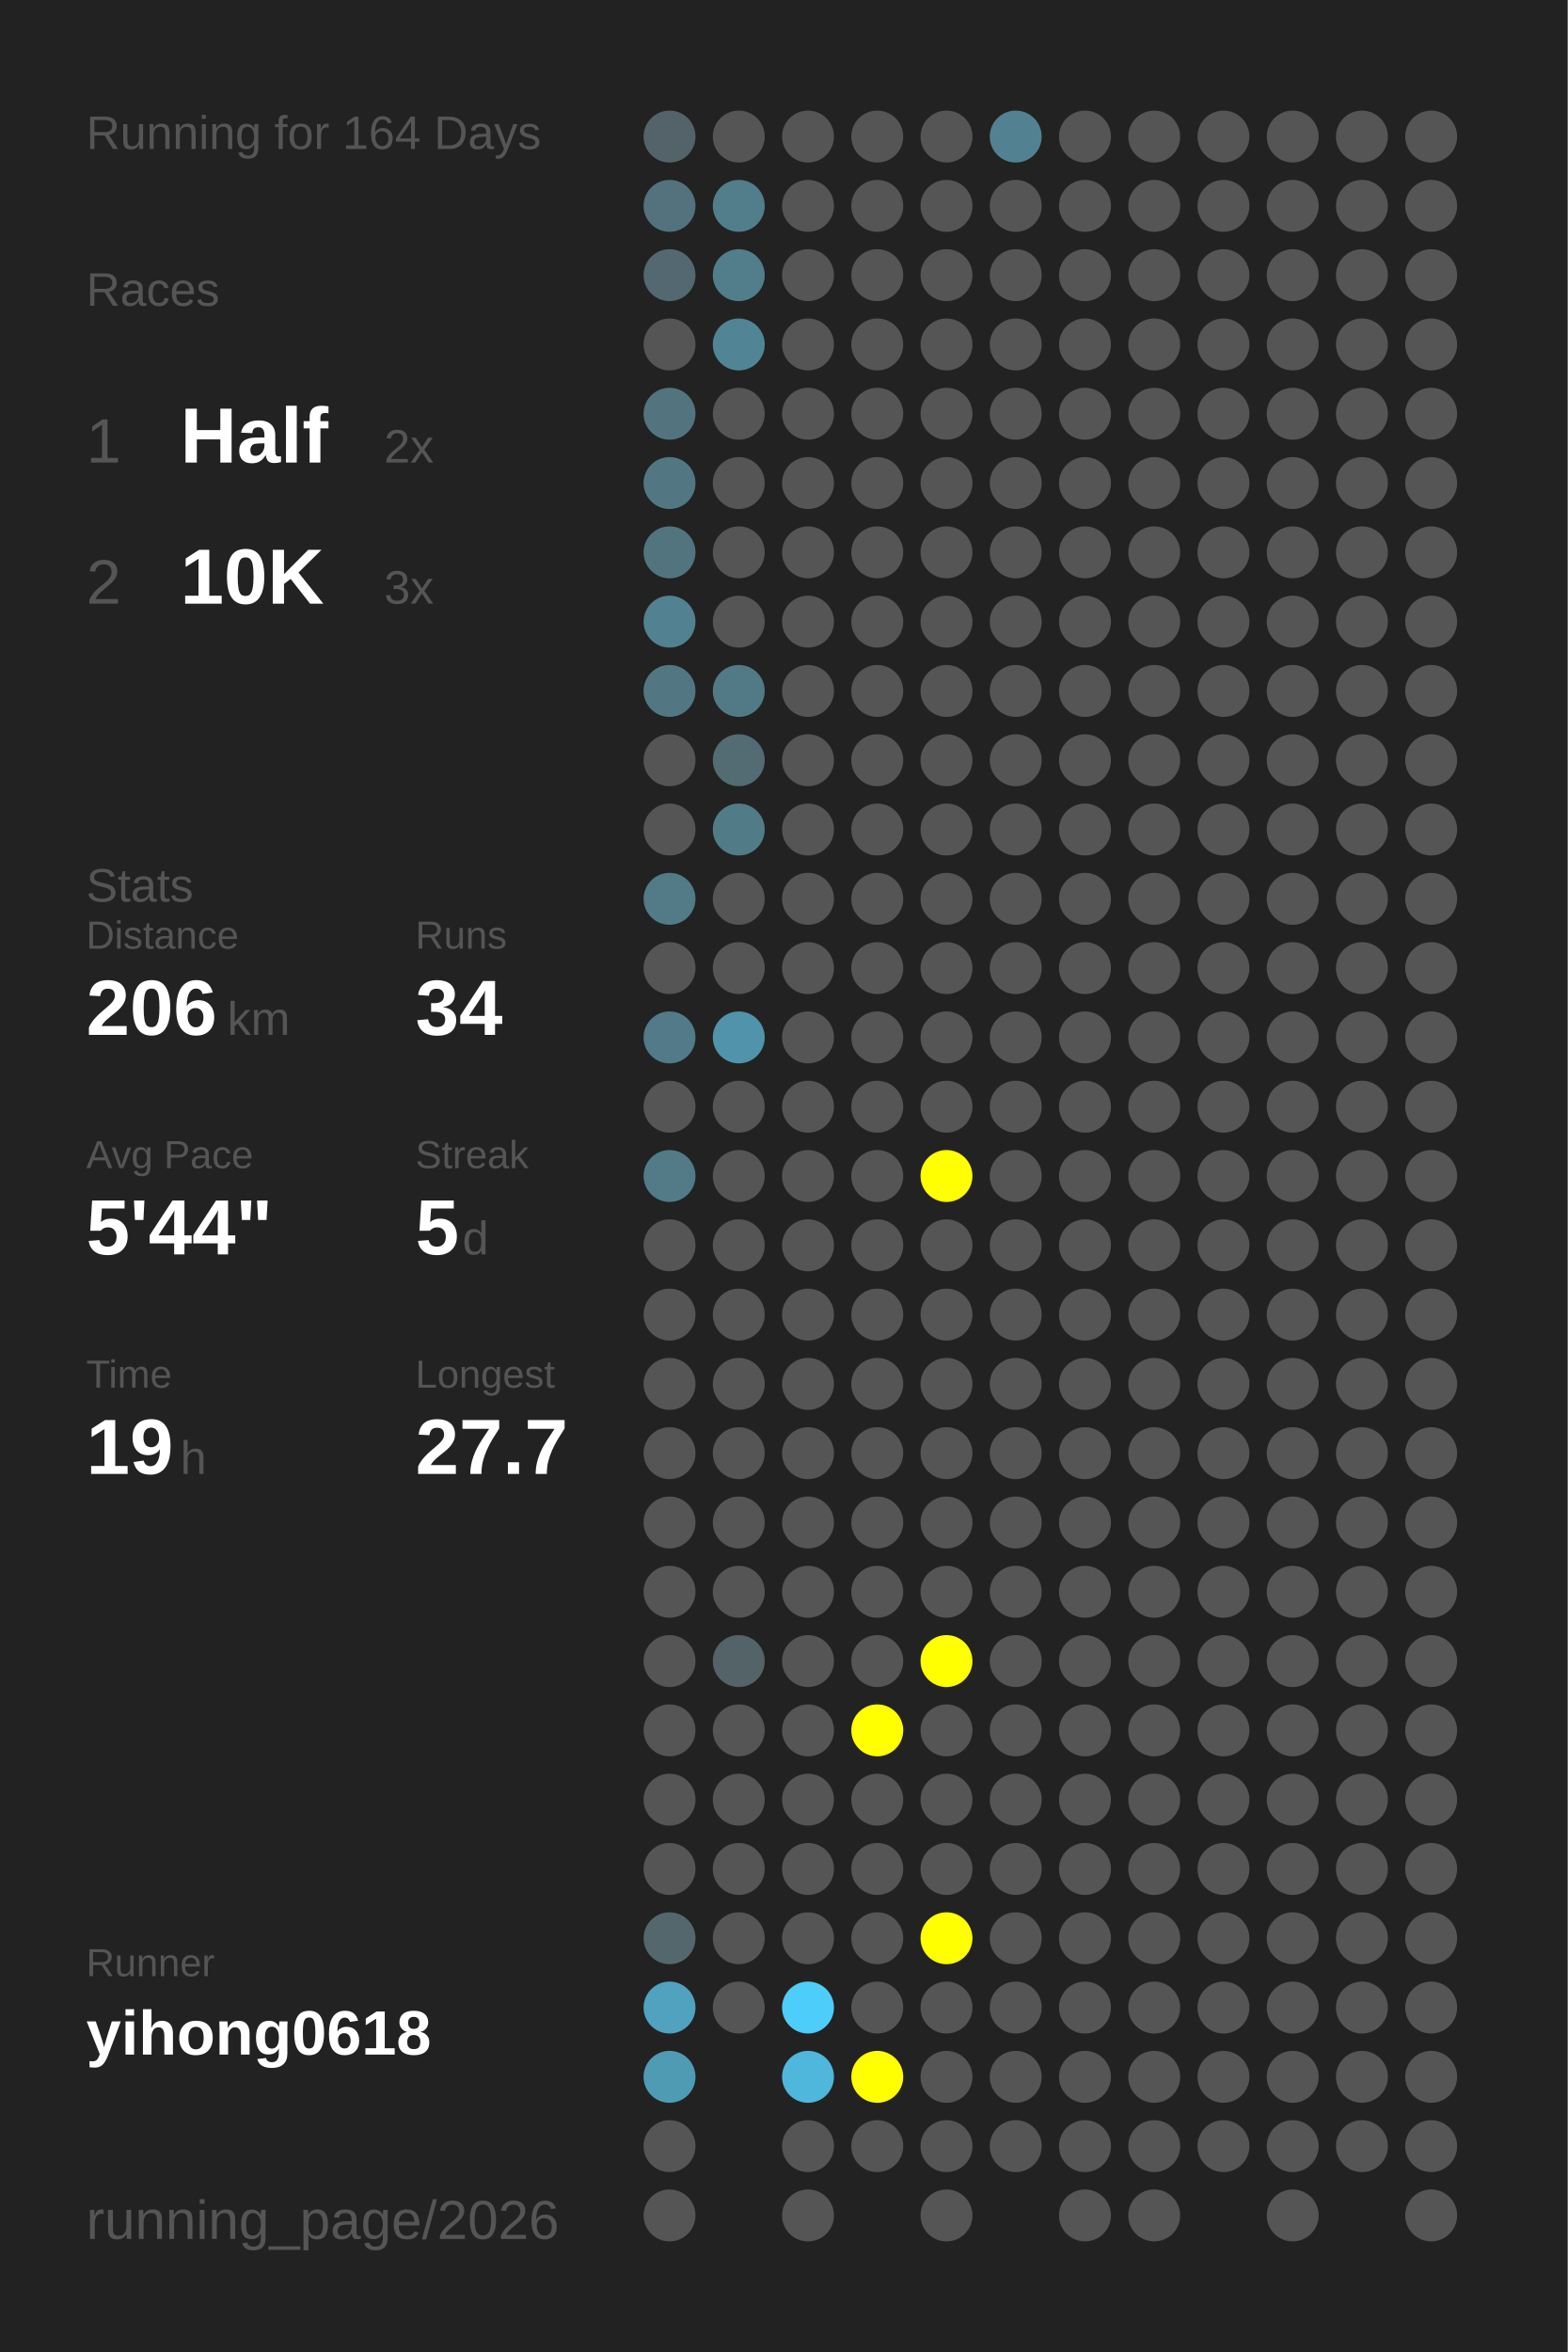
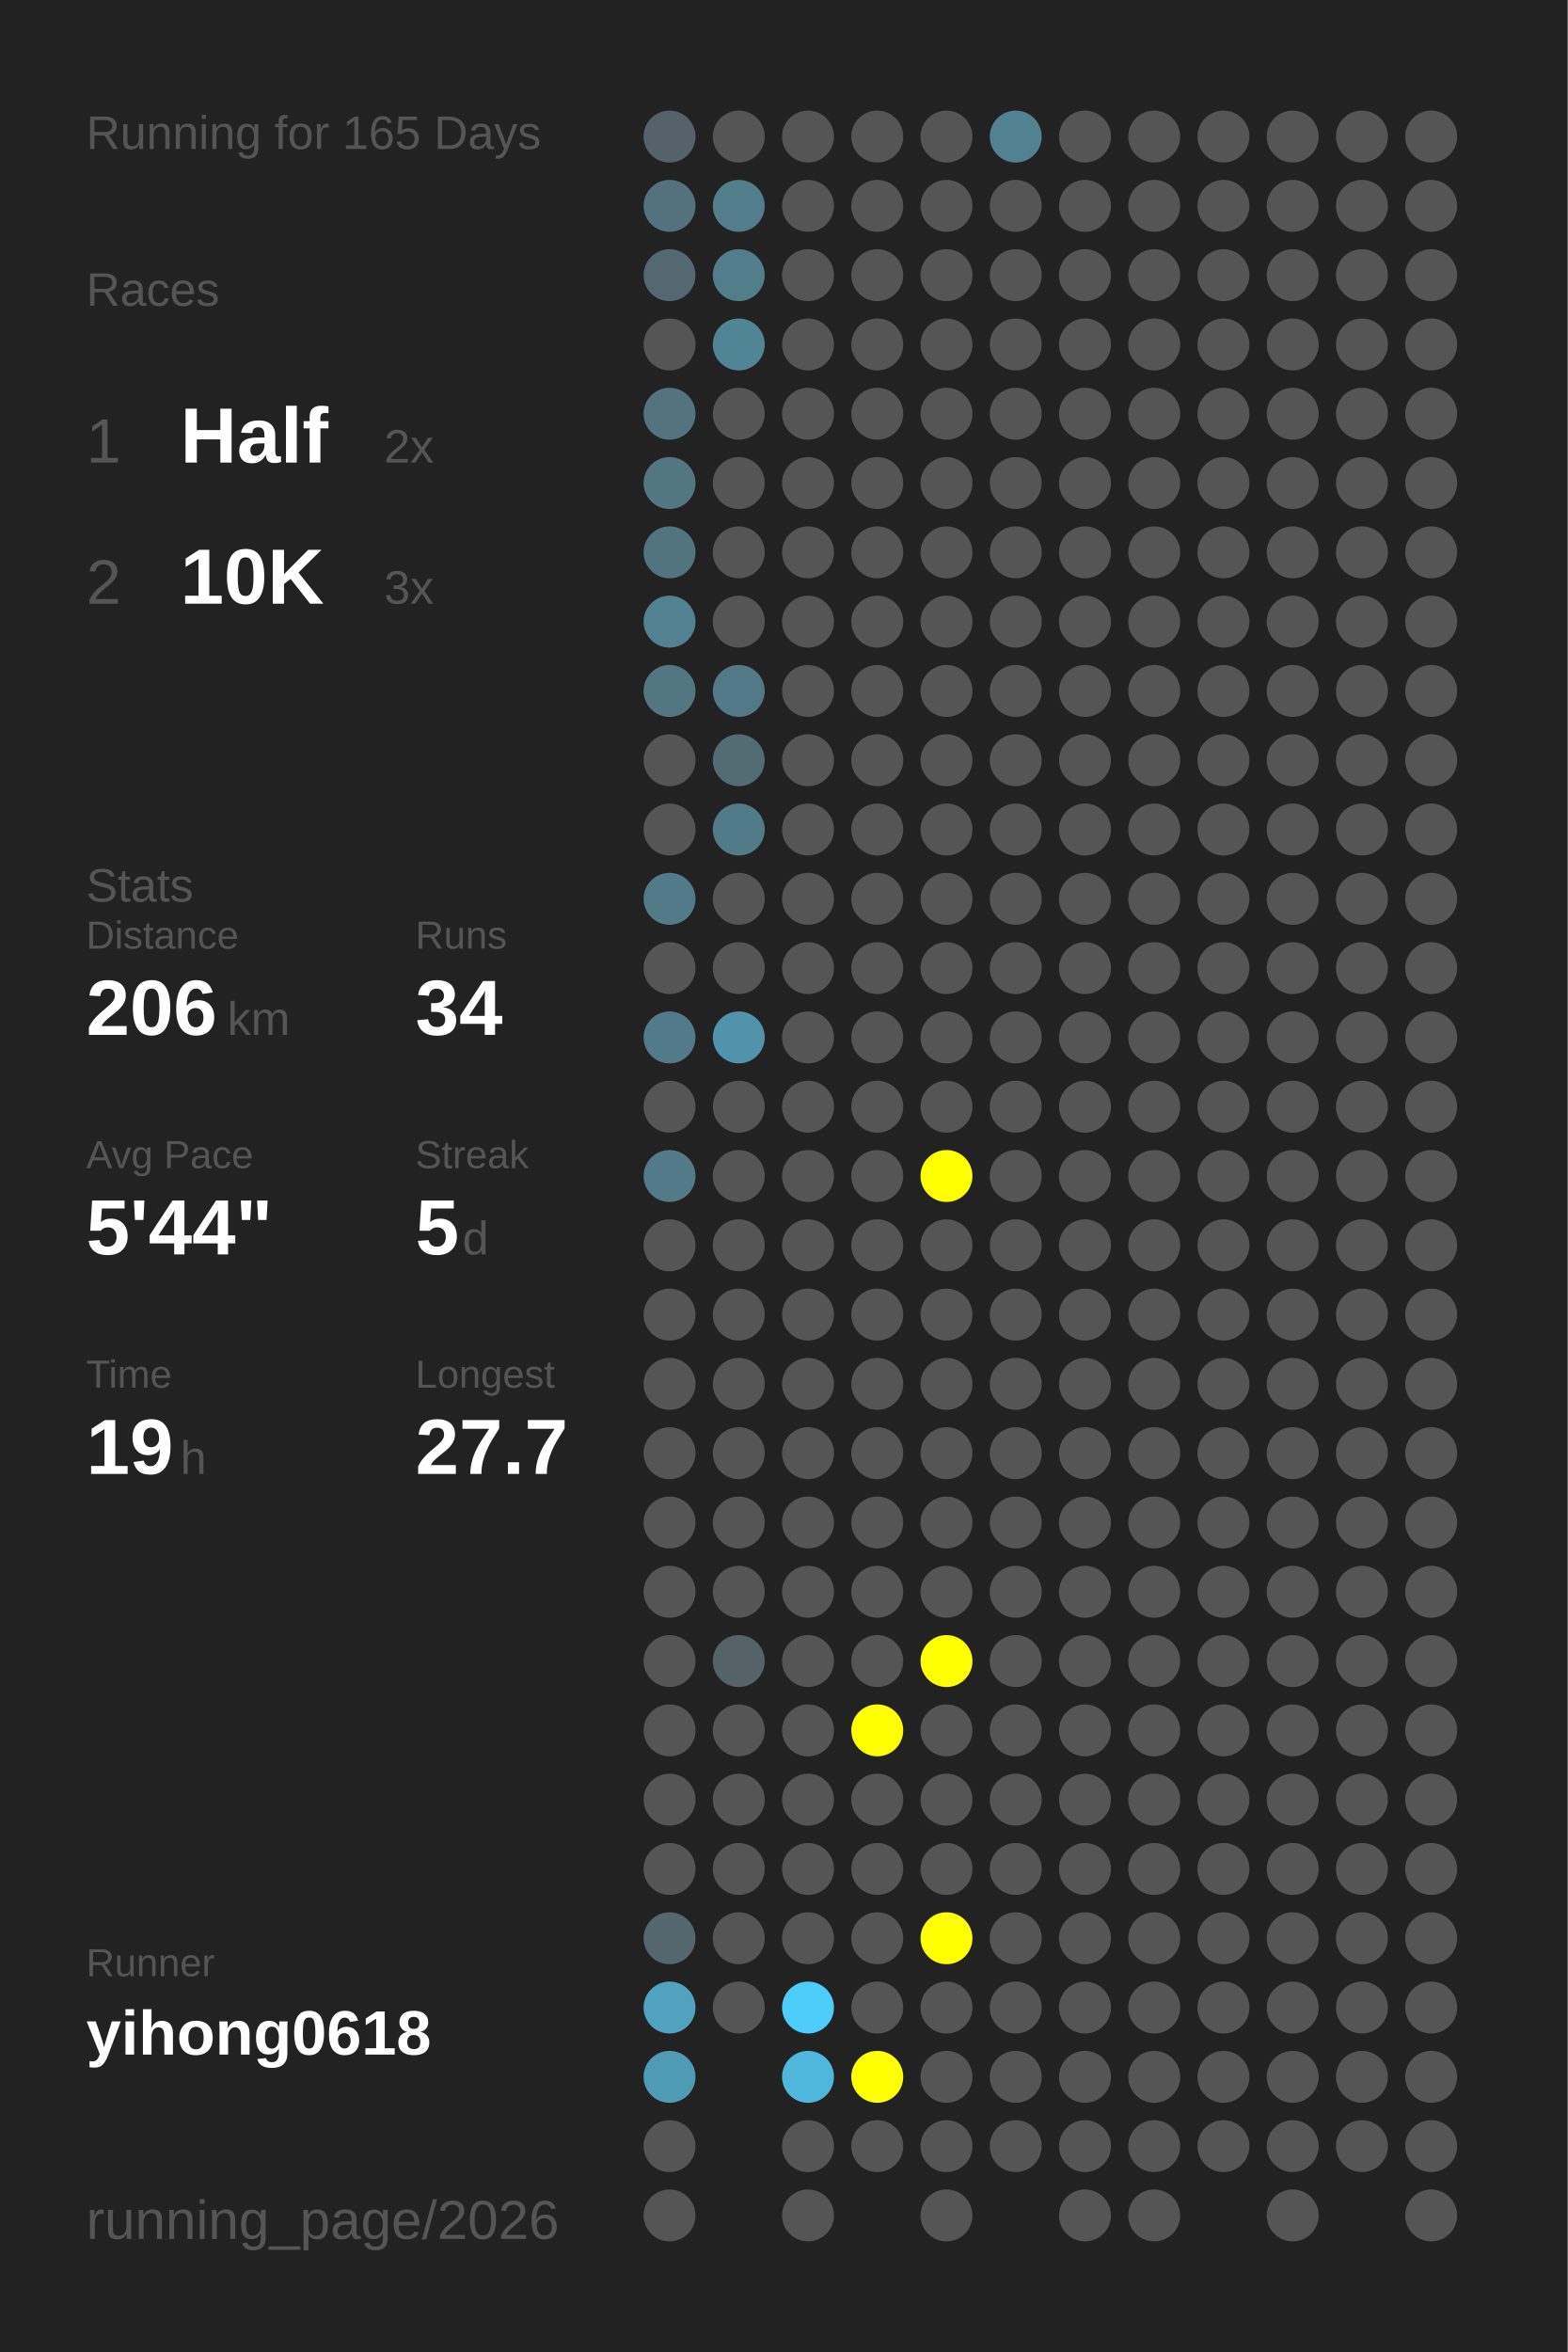
<svg xmlns="http://www.w3.org/2000/svg" baseProfile="full" height="300mm" version="1.1" viewBox="0,0,200,300" width="200mm">
  <defs />
  <rect fill="#222222" height="300" width="200" x="0" y="0" />
-   <text fill="#555555" style="font-size:6px; font-family:Arial;" x="11" y="19">Running for 164 Days</text>
+   <text fill="#555555" style="font-size:6px; font-family:Arial;" x="11" y="19">Running for 165 Days</text>
  <text fill="#555555" style="font-size:6px; font-family:Arial;" x="11" y="39">Races</text>
  <text fill="#555555" style="font-size:8px; font-family:Arial;" x="11" y="59">1</text>
  <text fill="#FFFFFF" style="font-size:10px; font-family:Arial; font-weight:bold;" x="23" y="59">Half</text>
  <text fill="#555555" style="font-size:6px; font-family:Arial;" x="49" y="59">2x</text>
  <text fill="#555555" style="font-size:8px; font-family:Arial;" x="11" y="77">2</text>
  <text fill="#FFFFFF" style="font-size:10px; font-family:Arial; font-weight:bold;" x="23" y="77">10K</text>
  <text fill="#555555" style="font-size:6px; font-family:Arial;" x="49" y="77">3x</text>
  <text fill="#555555" style="font-size:6px; font-family:Arial;" x="11" y="115">Stats</text>
  <text fill="#555555" style="font-size:5px; font-family:Arial;" x="11" y="121">Distance</text>
  <text fill="#FFFFFF" style="font-size:10px; font-family:Arial; font-weight:bold;" x="11" y="132">206</text>
  <text fill="#555555" style="font-size:6px; font-family:Arial;" x="29" y="132">km</text>
  <text fill="#555555" style="font-size:5px; font-family:Arial;" x="53" y="121">Runs</text>
  <text fill="#FFFFFF" style="font-size:10px; font-family:Arial; font-weight:bold;" x="53" y="132">34</text>
  <text fill="#555555" style="font-size:5px; font-family:Arial;" x="11" y="149">Avg Pace</text>
  <text fill="#FFFFFF" style="font-size:10px; font-family:Arial; font-weight:bold;" x="11" y="160">5'44"</text>
  <text fill="#555555" style="font-size:5px; font-family:Arial;" x="53" y="149">Streak</text>
  <text fill="#FFFFFF" style="font-size:10px; font-family:Arial; font-weight:bold;" x="53" y="160">5</text>
  <text fill="#555555" style="font-size:6px; font-family:Arial;" x="59" y="160">d</text>
  <text fill="#555555" style="font-size:5px; font-family:Arial;" x="11" y="177">Time</text>
  <text fill="#FFFFFF" style="font-size:10px; font-family:Arial; font-weight:bold;" x="11" y="188">19</text>
  <text fill="#555555" style="font-size:6px; font-family:Arial;" x="23" y="188">h</text>
  <text fill="#555555" style="font-size:5px; font-family:Arial;" x="53" y="177">Longest</text>
  <text fill="#FFFFFF" style="font-size:10px; font-family:Arial; font-weight:bold;" x="53" y="188">27.7</text>
  <text fill="#555555" style="font-size:5px; font-family:Arial;" x="11" y="252.065">Runner</text>
  <text fill="#FFFFFF" style="font-size:8px; font-family:Arial; font-weight:bold;" x="11" y="262.065">yihong0618</text>
  <text fill="#555555" style="font-size:7px; font-family:Arial;" x="11" y="285.581">running_page/2026</text>
  <circle cx="85.417" cy="17.419" fill="#546369" r="3.312" />
  <circle cx="85.417" cy="26.258" fill="#53727d" r="3.312" />
  <circle cx="85.417" cy="35.097" fill="#536870" r="3.312" />
  <circle cx="85.417" cy="43.935" fill="#555555" r="3.312" />
  <circle cx="85.417" cy="52.774" fill="#53747f" r="3.312" />
  <circle cx="85.417" cy="61.613" fill="#527783" r="3.312" />
  <circle cx="85.417" cy="70.452" fill="#52747f" r="3.312" />
  <circle cx="85.417" cy="79.29" fill="#528191" r="3.312" />
  <circle cx="85.417" cy="88.129" fill="#527783" r="3.312" />
  <circle cx="85.417" cy="96.968" fill="#555555" r="3.312" />
  <circle cx="85.417" cy="105.806" fill="#555555" r="3.312" />
  <circle cx="85.417" cy="114.645" fill="#527a87" r="3.312" />
  <circle cx="85.417" cy="123.484" fill="#555555" r="3.312" />
  <circle cx="85.417" cy="132.323" fill="#527a88" r="3.312" />
  <circle cx="85.417" cy="141.161" fill="#555555" r="3.312" />
  <circle cx="85.417" cy="150" fill="#527a87" r="3.312" />
  <circle cx="85.417" cy="158.839" fill="#555555" r="3.312" />
  <circle cx="85.417" cy="167.677" fill="#555555" r="3.312" />
  <circle cx="85.417" cy="176.516" fill="#555555" r="3.312" />
  <circle cx="85.417" cy="185.355" fill="#555555" r="3.312" />
  <circle cx="85.417" cy="194.194" fill="#555555" r="3.312" />
  <circle cx="85.417" cy="203.032" fill="#555555" r="3.312" />
  <circle cx="85.417" cy="211.871" fill="#555555" r="3.312" />
  <circle cx="85.417" cy="220.71" fill="#555555" r="3.312" />
  <circle cx="85.417" cy="229.548" fill="#555555" r="3.312" />
  <circle cx="85.417" cy="238.387" fill="#555555" r="3.312" />
  <circle cx="85.417" cy="247.226" fill="#53676d" r="3.312" />
  <circle cx="85.417" cy="256.065" fill="#50a2be" r="3.312" />
  <circle cx="85.417" cy="264.903" fill="#509bb4" r="3.312" />
  <circle cx="85.417" cy="273.742" fill="#555555" r="3.312" />
  <circle cx="85.417" cy="282.581" fill="#555555" r="3.312" />
  <circle cx="94.25" cy="17.419" fill="#555555" r="3.312" />
  <circle cx="94.25" cy="26.258" fill="#527d8b" r="3.312" />
  <circle cx="94.25" cy="35.097" fill="#527d8b" r="3.312" />
  <circle cx="94.25" cy="43.935" fill="#518596" r="3.312" />
  <circle cx="94.25" cy="52.774" fill="#555555" r="3.312" />
  <circle cx="94.25" cy="61.613" fill="#555555" r="3.312" />
  <circle cx="94.25" cy="70.452" fill="#555555" r="3.312" />
  <circle cx="94.25" cy="79.29" fill="#555555" r="3.312" />
  <circle cx="94.25" cy="88.129" fill="#527986" r="3.312" />
  <circle cx="94.25" cy="96.968" fill="#536b73" r="3.312" />
  <circle cx="94.25" cy="105.806" fill="#527b88" r="3.312" />
  <circle cx="94.25" cy="114.645" fill="#555555" r="3.312" />
  <circle cx="94.25" cy="123.484" fill="#555555" r="3.312" />
  <circle cx="94.25" cy="132.323" fill="#5093aa" r="3.312" />
  <circle cx="94.25" cy="141.161" fill="#555555" r="3.312" />
  <circle cx="94.25" cy="150" fill="#555555" r="3.312" />
  <circle cx="94.25" cy="158.839" fill="#555555" r="3.312" />
  <circle cx="94.25" cy="167.677" fill="#555555" r="3.312" />
  <circle cx="94.25" cy="176.516" fill="#555555" r="3.312" />
  <circle cx="94.25" cy="185.355" fill="#555555" r="3.312" />
  <circle cx="94.25" cy="194.194" fill="#555555" r="3.312" />
  <circle cx="94.25" cy="203.032" fill="#555555" r="3.312" />
  <circle cx="94.25" cy="211.871" fill="#546368" r="3.312" />
  <circle cx="94.25" cy="220.71" fill="#555555" r="3.312" />
  <circle cx="94.25" cy="229.548" fill="#555555" r="3.312" />
  <circle cx="94.25" cy="238.387" fill="#555555" r="3.312" />
  <circle cx="94.25" cy="247.226" fill="#555555" r="3.312" />
  <circle cx="94.25" cy="256.065" fill="#555555" r="3.312" />
  <circle cx="103.083" cy="17.419" fill="#555555" r="3.312" />
  <circle cx="103.083" cy="26.258" fill="#555555" r="3.312" />
  <circle cx="103.083" cy="35.097" fill="#555555" r="3.312" />
  <circle cx="103.083" cy="43.935" fill="#555555" r="3.312" />
  <circle cx="103.083" cy="52.774" fill="#555555" r="3.312" />
  <circle cx="103.083" cy="61.613" fill="#555555" r="3.312" />
  <circle cx="103.083" cy="70.452" fill="#555555" r="3.312" />
  <circle cx="103.083" cy="79.29" fill="#555555" r="3.312" />
  <circle cx="103.083" cy="88.129" fill="#555555" r="3.312" />
  <circle cx="103.083" cy="96.968" fill="#555555" r="3.312" />
  <circle cx="103.083" cy="105.806" fill="#555555" r="3.312" />
  <circle cx="103.083" cy="114.645" fill="#555555" r="3.312" />
  <circle cx="103.083" cy="123.484" fill="#555555" r="3.312" />
  <circle cx="103.083" cy="132.323" fill="#555555" r="3.312" />
  <circle cx="103.083" cy="141.161" fill="#555555" r="3.312" />
  <circle cx="103.083" cy="150" fill="#555555" r="3.312" />
  <circle cx="103.083" cy="158.839" fill="#555555" r="3.312" />
  <circle cx="103.083" cy="167.677" fill="#555555" r="3.312" />
  <circle cx="103.083" cy="176.516" fill="#555555" r="3.312" />
  <circle cx="103.083" cy="185.355" fill="#555555" r="3.312" />
  <circle cx="103.083" cy="194.194" fill="#555555" r="3.312" />
  <circle cx="103.083" cy="203.032" fill="#555555" r="3.312" />
  <circle cx="103.083" cy="211.871" fill="#555555" r="3.312" />
  <circle cx="103.083" cy="220.71" fill="#555555" r="3.312" />
  <circle cx="103.083" cy="229.548" fill="#555555" r="3.312" />
  <circle cx="103.083" cy="238.387" fill="#555555" r="3.312" />
  <circle cx="103.083" cy="247.226" fill="#555555" r="3.312" />
  <circle cx="103.083" cy="256.065" fill="#4dcdf9" r="3.312" />
  <circle cx="103.083" cy="264.903" fill="#4eb7db" r="3.312" />
  <circle cx="103.083" cy="273.742" fill="#555555" r="3.312" />
  <circle cx="103.083" cy="282.581" fill="#555555" r="3.312" />
  <circle cx="111.917" cy="17.419" fill="#555555" r="3.312" />
  <circle cx="111.917" cy="26.258" fill="#555555" r="3.312" />
  <circle cx="111.917" cy="35.097" fill="#555555" r="3.312" />
  <circle cx="111.917" cy="43.935" fill="#555555" r="3.312" />
  <circle cx="111.917" cy="52.774" fill="#555555" r="3.312" />
  <circle cx="111.917" cy="61.613" fill="#555555" r="3.312" />
  <circle cx="111.917" cy="70.452" fill="#555555" r="3.312" />
  <circle cx="111.917" cy="79.29" fill="#555555" r="3.312" />
  <circle cx="111.917" cy="88.129" fill="#555555" r="3.312" />
  <circle cx="111.917" cy="96.968" fill="#555555" r="3.312" />
  <circle cx="111.917" cy="105.806" fill="#555555" r="3.312" />
  <circle cx="111.917" cy="114.645" fill="#555555" r="3.312" />
  <circle cx="111.917" cy="123.484" fill="#555555" r="3.312" />
  <circle cx="111.917" cy="132.323" fill="#555555" r="3.312" />
  <circle cx="111.917" cy="141.161" fill="#555555" r="3.312" />
  <circle cx="111.917" cy="150" fill="#555555" r="3.312" />
  <circle cx="111.917" cy="158.839" fill="#555555" r="3.312" />
  <circle cx="111.917" cy="167.677" fill="#555555" r="3.312" />
  <circle cx="111.917" cy="176.516" fill="#555555" r="3.312" />
  <circle cx="111.917" cy="185.355" fill="#555555" r="3.312" />
  <circle cx="111.917" cy="194.194" fill="#555555" r="3.312" />
  <circle cx="111.917" cy="203.032" fill="#555555" r="3.312" />
  <circle cx="111.917" cy="211.871" fill="#555555" r="3.312" />
  <circle cx="111.917" cy="220.71" fill="#FFFF00" r="3.312" />
  <circle cx="111.917" cy="229.548" fill="#555555" r="3.312" />
  <circle cx="111.917" cy="238.387" fill="#555555" r="3.312" />
  <circle cx="111.917" cy="247.226" fill="#555555" r="3.312" />
  <circle cx="111.917" cy="256.065" fill="#555555" r="3.312" />
  <circle cx="111.917" cy="264.903" fill="#FFFF00" r="3.312" />
  <circle cx="111.917" cy="273.742" fill="#555555" r="3.312" />
  <circle cx="120.75" cy="17.419" fill="#555555" r="3.312" />
  <circle cx="120.75" cy="26.258" fill="#555555" r="3.312" />
  <circle cx="120.75" cy="35.097" fill="#555555" r="3.312" />
  <circle cx="120.75" cy="43.935" fill="#555555" r="3.312" />
  <circle cx="120.75" cy="52.774" fill="#555555" r="3.312" />
  <circle cx="120.75" cy="61.613" fill="#555555" r="3.312" />
  <circle cx="120.75" cy="70.452" fill="#555555" r="3.312" />
  <circle cx="120.75" cy="79.29" fill="#555555" r="3.312" />
  <circle cx="120.75" cy="88.129" fill="#555555" r="3.312" />
  <circle cx="120.75" cy="96.968" fill="#555555" r="3.312" />
  <circle cx="120.75" cy="105.806" fill="#555555" r="3.312" />
  <circle cx="120.75" cy="114.645" fill="#555555" r="3.312" />
  <circle cx="120.75" cy="123.484" fill="#555555" r="3.312" />
  <circle cx="120.75" cy="132.323" fill="#555555" r="3.312" />
  <circle cx="120.75" cy="141.161" fill="#555555" r="3.312" />
  <circle cx="120.75" cy="150" fill="#FFFF00" r="3.312" />
  <circle cx="120.75" cy="158.839" fill="#555555" r="3.312" />
  <circle cx="120.75" cy="167.677" fill="#555555" r="3.312" />
  <circle cx="120.75" cy="176.516" fill="#555555" r="3.312" />
  <circle cx="120.75" cy="185.355" fill="#555555" r="3.312" />
  <circle cx="120.75" cy="194.194" fill="#555555" r="3.312" />
  <circle cx="120.75" cy="203.032" fill="#555555" r="3.312" />
  <circle cx="120.75" cy="211.871" fill="#FFFF00" r="3.312" />
  <circle cx="120.75" cy="220.71" fill="#555555" r="3.312" />
  <circle cx="120.75" cy="229.548" fill="#555555" r="3.312" />
  <circle cx="120.75" cy="238.387" fill="#555555" r="3.312" />
  <circle cx="120.75" cy="247.226" fill="#FFFF00" r="3.312" />
  <circle cx="120.75" cy="256.065" fill="#555555" r="3.312" />
  <circle cx="120.75" cy="264.903" fill="#555555" r="3.312" />
  <circle cx="120.75" cy="273.742" fill="#555555" r="3.312" />
  <circle cx="120.75" cy="282.581" fill="#555555" r="3.312" />
  <circle cx="129.583" cy="17.419" fill="#528292" r="3.312" />
  <circle cx="129.583" cy="26.258" fill="#555555" r="3.312" />
  <circle cx="129.583" cy="35.097" fill="#555555" r="3.312" />
  <circle cx="129.583" cy="43.935" fill="#555555" r="3.312" />
  <circle cx="129.583" cy="52.774" fill="#555555" r="3.312" />
  <circle cx="129.583" cy="61.613" fill="#555555" r="3.312" />
  <circle cx="129.583" cy="70.452" fill="#555555" r="3.312" />
  <circle cx="129.583" cy="79.29" fill="#555555" r="3.312" />
  <circle cx="129.583" cy="88.129" fill="#555555" r="3.312" />
  <circle cx="129.583" cy="96.968" fill="#555555" r="3.312" />
  <circle cx="129.583" cy="105.806" fill="#555555" r="3.312" />
  <circle cx="129.583" cy="114.645" fill="#555555" r="3.312" />
  <circle cx="129.583" cy="123.484" fill="#555555" r="3.312" />
  <circle cx="129.583" cy="132.323" fill="#555555" r="3.312" />
  <circle cx="129.583" cy="141.161" fill="#555555" r="3.312" />
  <circle cx="129.583" cy="150" fill="#555555" r="3.312" />
  <circle cx="129.583" cy="158.839" fill="#555555" r="3.312" />
  <circle cx="129.583" cy="167.677" fill="#555555" r="3.312" />
  <circle cx="129.583" cy="176.516" fill="#555555" r="3.312" />
  <circle cx="129.583" cy="185.355" fill="#555555" r="3.312" />
  <circle cx="129.583" cy="194.194" fill="#555555" r="3.312" />
  <circle cx="129.583" cy="203.032" fill="#555555" r="3.312" />
  <circle cx="129.583" cy="211.871" fill="#555555" r="3.312" />
  <circle cx="129.583" cy="220.71" fill="#555555" r="3.312" />
  <circle cx="129.583" cy="229.548" fill="#555555" r="3.312" />
  <circle cx="129.583" cy="238.387" fill="#555555" r="3.312" />
  <circle cx="129.583" cy="247.226" fill="#555555" r="3.312" />
  <circle cx="129.583" cy="256.065" fill="#555555" r="3.312" />
  <circle cx="129.583" cy="264.903" fill="#555555" r="3.312" />
  <circle cx="129.583" cy="273.742" fill="#555555" r="3.312" />
  <circle cx="138.417" cy="17.419" fill="#555555" r="3.312" />
  <circle cx="138.417" cy="26.258" fill="#555555" r="3.312" />
  <circle cx="138.417" cy="35.097" fill="#555555" r="3.312" />
  <circle cx="138.417" cy="43.935" fill="#555555" r="3.312" />
  <circle cx="138.417" cy="52.774" fill="#555555" r="3.312" />
  <circle cx="138.417" cy="61.613" fill="#555555" r="3.312" />
  <circle cx="138.417" cy="70.452" fill="#555555" r="3.312" />
  <circle cx="138.417" cy="79.29" fill="#555555" r="3.312" />
  <circle cx="138.417" cy="88.129" fill="#555555" r="3.312" />
  <circle cx="138.417" cy="96.968" fill="#555555" r="3.312" />
  <circle cx="138.417" cy="105.806" fill="#555555" r="3.312" />
  <circle cx="138.417" cy="114.645" fill="#555555" r="3.312" />
  <circle cx="138.417" cy="123.484" fill="#555555" r="3.312" />
  <circle cx="138.417" cy="132.323" fill="#555555" r="3.312" />
  <circle cx="138.417" cy="141.161" fill="#555555" r="3.312" />
  <circle cx="138.417" cy="150" fill="#555555" r="3.312" />
  <circle cx="138.417" cy="158.839" fill="#555555" r="3.312" />
  <circle cx="138.417" cy="167.677" fill="#555555" r="3.312" />
  <circle cx="138.417" cy="176.516" fill="#555555" r="3.312" />
  <circle cx="138.417" cy="185.355" fill="#555555" r="3.312" />
  <circle cx="138.417" cy="194.194" fill="#555555" r="3.312" />
  <circle cx="138.417" cy="203.032" fill="#555555" r="3.312" />
  <circle cx="138.417" cy="211.871" fill="#555555" r="3.312" />
  <circle cx="138.417" cy="220.71" fill="#555555" r="3.312" />
  <circle cx="138.417" cy="229.548" fill="#555555" r="3.312" />
  <circle cx="138.417" cy="238.387" fill="#555555" r="3.312" />
  <circle cx="138.417" cy="247.226" fill="#555555" r="3.312" />
  <circle cx="138.417" cy="256.065" fill="#555555" r="3.312" />
  <circle cx="138.417" cy="264.903" fill="#555555" r="3.312" />
  <circle cx="138.417" cy="273.742" fill="#555555" r="3.312" />
  <circle cx="138.417" cy="282.581" fill="#555555" r="3.312" />
  <circle cx="147.25" cy="17.419" fill="#555555" r="3.312" />
  <circle cx="147.25" cy="26.258" fill="#555555" r="3.312" />
  <circle cx="147.25" cy="35.097" fill="#555555" r="3.312" />
  <circle cx="147.25" cy="43.935" fill="#555555" r="3.312" />
  <circle cx="147.25" cy="52.774" fill="#555555" r="3.312" />
  <circle cx="147.25" cy="61.613" fill="#555555" r="3.312" />
  <circle cx="147.25" cy="70.452" fill="#555555" r="3.312" />
  <circle cx="147.25" cy="79.29" fill="#555555" r="3.312" />
  <circle cx="147.25" cy="88.129" fill="#555555" r="3.312" />
  <circle cx="147.25" cy="96.968" fill="#555555" r="3.312" />
  <circle cx="147.25" cy="105.806" fill="#555555" r="3.312" />
  <circle cx="147.25" cy="114.645" fill="#555555" r="3.312" />
  <circle cx="147.25" cy="123.484" fill="#555555" r="3.312" />
  <circle cx="147.25" cy="132.323" fill="#555555" r="3.312" />
  <circle cx="147.25" cy="141.161" fill="#555555" r="3.312" />
  <circle cx="147.25" cy="150" fill="#555555" r="3.312" />
  <circle cx="147.25" cy="158.839" fill="#555555" r="3.312" />
  <circle cx="147.25" cy="167.677" fill="#555555" r="3.312" />
  <circle cx="147.25" cy="176.516" fill="#555555" r="3.312" />
  <circle cx="147.25" cy="185.355" fill="#555555" r="3.312" />
  <circle cx="147.25" cy="194.194" fill="#555555" r="3.312" />
  <circle cx="147.25" cy="203.032" fill="#555555" r="3.312" />
  <circle cx="147.25" cy="211.871" fill="#555555" r="3.312" />
  <circle cx="147.25" cy="220.71" fill="#555555" r="3.312" />
  <circle cx="147.25" cy="229.548" fill="#555555" r="3.312" />
  <circle cx="147.25" cy="238.387" fill="#555555" r="3.312" />
  <circle cx="147.25" cy="247.226" fill="#555555" r="3.312" />
  <circle cx="147.25" cy="256.065" fill="#555555" r="3.312" />
  <circle cx="147.25" cy="264.903" fill="#555555" r="3.312" />
  <circle cx="147.25" cy="273.742" fill="#555555" r="3.312" />
  <circle cx="147.25" cy="282.581" fill="#555555" r="3.312" />
  <circle cx="156.083" cy="17.419" fill="#555555" r="3.312" />
  <circle cx="156.083" cy="26.258" fill="#555555" r="3.312" />
  <circle cx="156.083" cy="35.097" fill="#555555" r="3.312" />
  <circle cx="156.083" cy="43.935" fill="#555555" r="3.312" />
  <circle cx="156.083" cy="52.774" fill="#555555" r="3.312" />
  <circle cx="156.083" cy="61.613" fill="#555555" r="3.312" />
  <circle cx="156.083" cy="70.452" fill="#555555" r="3.312" />
  <circle cx="156.083" cy="79.29" fill="#555555" r="3.312" />
  <circle cx="156.083" cy="88.129" fill="#555555" r="3.312" />
  <circle cx="156.083" cy="96.968" fill="#555555" r="3.312" />
  <circle cx="156.083" cy="105.806" fill="#555555" r="3.312" />
  <circle cx="156.083" cy="114.645" fill="#555555" r="3.312" />
  <circle cx="156.083" cy="123.484" fill="#555555" r="3.312" />
  <circle cx="156.083" cy="132.323" fill="#555555" r="3.312" />
  <circle cx="156.083" cy="141.161" fill="#555555" r="3.312" />
  <circle cx="156.083" cy="150" fill="#555555" r="3.312" />
  <circle cx="156.083" cy="158.839" fill="#555555" r="3.312" />
  <circle cx="156.083" cy="167.677" fill="#555555" r="3.312" />
  <circle cx="156.083" cy="176.516" fill="#555555" r="3.312" />
  <circle cx="156.083" cy="185.355" fill="#555555" r="3.312" />
  <circle cx="156.083" cy="194.194" fill="#555555" r="3.312" />
  <circle cx="156.083" cy="203.032" fill="#555555" r="3.312" />
  <circle cx="156.083" cy="211.871" fill="#555555" r="3.312" />
  <circle cx="156.083" cy="220.71" fill="#555555" r="3.312" />
  <circle cx="156.083" cy="229.548" fill="#555555" r="3.312" />
  <circle cx="156.083" cy="238.387" fill="#555555" r="3.312" />
  <circle cx="156.083" cy="247.226" fill="#555555" r="3.312" />
  <circle cx="156.083" cy="256.065" fill="#555555" r="3.312" />
  <circle cx="156.083" cy="264.903" fill="#555555" r="3.312" />
  <circle cx="156.083" cy="273.742" fill="#555555" r="3.312" />
  <circle cx="164.917" cy="17.419" fill="#555555" r="3.312" />
  <circle cx="164.917" cy="26.258" fill="#555555" r="3.312" />
  <circle cx="164.917" cy="35.097" fill="#555555" r="3.312" />
  <circle cx="164.917" cy="43.935" fill="#555555" r="3.312" />
  <circle cx="164.917" cy="52.774" fill="#555555" r="3.312" />
  <circle cx="164.917" cy="61.613" fill="#555555" r="3.312" />
  <circle cx="164.917" cy="70.452" fill="#555555" r="3.312" />
  <circle cx="164.917" cy="79.29" fill="#555555" r="3.312" />
  <circle cx="164.917" cy="88.129" fill="#555555" r="3.312" />
  <circle cx="164.917" cy="96.968" fill="#555555" r="3.312" />
  <circle cx="164.917" cy="105.806" fill="#555555" r="3.312" />
  <circle cx="164.917" cy="114.645" fill="#555555" r="3.312" />
  <circle cx="164.917" cy="123.484" fill="#555555" r="3.312" />
  <circle cx="164.917" cy="132.323" fill="#555555" r="3.312" />
  <circle cx="164.917" cy="141.161" fill="#555555" r="3.312" />
  <circle cx="164.917" cy="150" fill="#555555" r="3.312" />
  <circle cx="164.917" cy="158.839" fill="#555555" r="3.312" />
  <circle cx="164.917" cy="167.677" fill="#555555" r="3.312" />
  <circle cx="164.917" cy="176.516" fill="#555555" r="3.312" />
  <circle cx="164.917" cy="185.355" fill="#555555" r="3.312" />
  <circle cx="164.917" cy="194.194" fill="#555555" r="3.312" />
  <circle cx="164.917" cy="203.032" fill="#555555" r="3.312" />
  <circle cx="164.917" cy="211.871" fill="#555555" r="3.312" />
  <circle cx="164.917" cy="220.71" fill="#555555" r="3.312" />
  <circle cx="164.917" cy="229.548" fill="#555555" r="3.312" />
  <circle cx="164.917" cy="238.387" fill="#555555" r="3.312" />
  <circle cx="164.917" cy="247.226" fill="#555555" r="3.312" />
  <circle cx="164.917" cy="256.065" fill="#555555" r="3.312" />
  <circle cx="164.917" cy="264.903" fill="#555555" r="3.312" />
  <circle cx="164.917" cy="273.742" fill="#555555" r="3.312" />
  <circle cx="164.917" cy="282.581" fill="#555555" r="3.312" />
  <circle cx="173.75" cy="17.419" fill="#555555" r="3.312" />
  <circle cx="173.75" cy="26.258" fill="#555555" r="3.312" />
  <circle cx="173.75" cy="35.097" fill="#555555" r="3.312" />
  <circle cx="173.75" cy="43.935" fill="#555555" r="3.312" />
  <circle cx="173.75" cy="52.774" fill="#555555" r="3.312" />
  <circle cx="173.75" cy="61.613" fill="#555555" r="3.312" />
  <circle cx="173.75" cy="70.452" fill="#555555" r="3.312" />
  <circle cx="173.75" cy="79.29" fill="#555555" r="3.312" />
  <circle cx="173.75" cy="88.129" fill="#555555" r="3.312" />
  <circle cx="173.75" cy="96.968" fill="#555555" r="3.312" />
  <circle cx="173.75" cy="105.806" fill="#555555" r="3.312" />
  <circle cx="173.75" cy="114.645" fill="#555555" r="3.312" />
  <circle cx="173.75" cy="123.484" fill="#555555" r="3.312" />
  <circle cx="173.75" cy="132.323" fill="#555555" r="3.312" />
  <circle cx="173.75" cy="141.161" fill="#555555" r="3.312" />
  <circle cx="173.75" cy="150" fill="#555555" r="3.312" />
  <circle cx="173.75" cy="158.839" fill="#555555" r="3.312" />
  <circle cx="173.75" cy="167.677" fill="#555555" r="3.312" />
  <circle cx="173.75" cy="176.516" fill="#555555" r="3.312" />
  <circle cx="173.75" cy="185.355" fill="#555555" r="3.312" />
  <circle cx="173.75" cy="194.194" fill="#555555" r="3.312" />
  <circle cx="173.75" cy="203.032" fill="#555555" r="3.312" />
  <circle cx="173.75" cy="211.871" fill="#555555" r="3.312" />
  <circle cx="173.75" cy="220.71" fill="#555555" r="3.312" />
  <circle cx="173.75" cy="229.548" fill="#555555" r="3.312" />
  <circle cx="173.75" cy="238.387" fill="#555555" r="3.312" />
  <circle cx="173.75" cy="247.226" fill="#555555" r="3.312" />
  <circle cx="173.75" cy="256.065" fill="#555555" r="3.312" />
  <circle cx="173.75" cy="264.903" fill="#555555" r="3.312" />
  <circle cx="173.75" cy="273.742" fill="#555555" r="3.312" />
  <circle cx="182.583" cy="17.419" fill="#555555" r="3.312" />
  <circle cx="182.583" cy="26.258" fill="#555555" r="3.312" />
  <circle cx="182.583" cy="35.097" fill="#555555" r="3.312" />
  <circle cx="182.583" cy="43.935" fill="#555555" r="3.312" />
  <circle cx="182.583" cy="52.774" fill="#555555" r="3.312" />
  <circle cx="182.583" cy="61.613" fill="#555555" r="3.312" />
  <circle cx="182.583" cy="70.452" fill="#555555" r="3.312" />
  <circle cx="182.583" cy="79.29" fill="#555555" r="3.312" />
  <circle cx="182.583" cy="88.129" fill="#555555" r="3.312" />
  <circle cx="182.583" cy="96.968" fill="#555555" r="3.312" />
  <circle cx="182.583" cy="105.806" fill="#555555" r="3.312" />
  <circle cx="182.583" cy="114.645" fill="#555555" r="3.312" />
  <circle cx="182.583" cy="123.484" fill="#555555" r="3.312" />
  <circle cx="182.583" cy="132.323" fill="#555555" r="3.312" />
  <circle cx="182.583" cy="141.161" fill="#555555" r="3.312" />
  <circle cx="182.583" cy="150" fill="#555555" r="3.312" />
  <circle cx="182.583" cy="158.839" fill="#555555" r="3.312" />
  <circle cx="182.583" cy="167.677" fill="#555555" r="3.312" />
  <circle cx="182.583" cy="176.516" fill="#555555" r="3.312" />
  <circle cx="182.583" cy="185.355" fill="#555555" r="3.312" />
  <circle cx="182.583" cy="194.194" fill="#555555" r="3.312" />
  <circle cx="182.583" cy="203.032" fill="#555555" r="3.312" />
  <circle cx="182.583" cy="211.871" fill="#555555" r="3.312" />
  <circle cx="182.583" cy="220.71" fill="#555555" r="3.312" />
  <circle cx="182.583" cy="229.548" fill="#555555" r="3.312" />
  <circle cx="182.583" cy="238.387" fill="#555555" r="3.312" />
  <circle cx="182.583" cy="247.226" fill="#555555" r="3.312" />
  <circle cx="182.583" cy="256.065" fill="#555555" r="3.312" />
  <circle cx="182.583" cy="264.903" fill="#555555" r="3.312" />
  <circle cx="182.583" cy="273.742" fill="#555555" r="3.312" />
  <circle cx="182.583" cy="282.581" fill="#555555" r="3.312" />
</svg>
